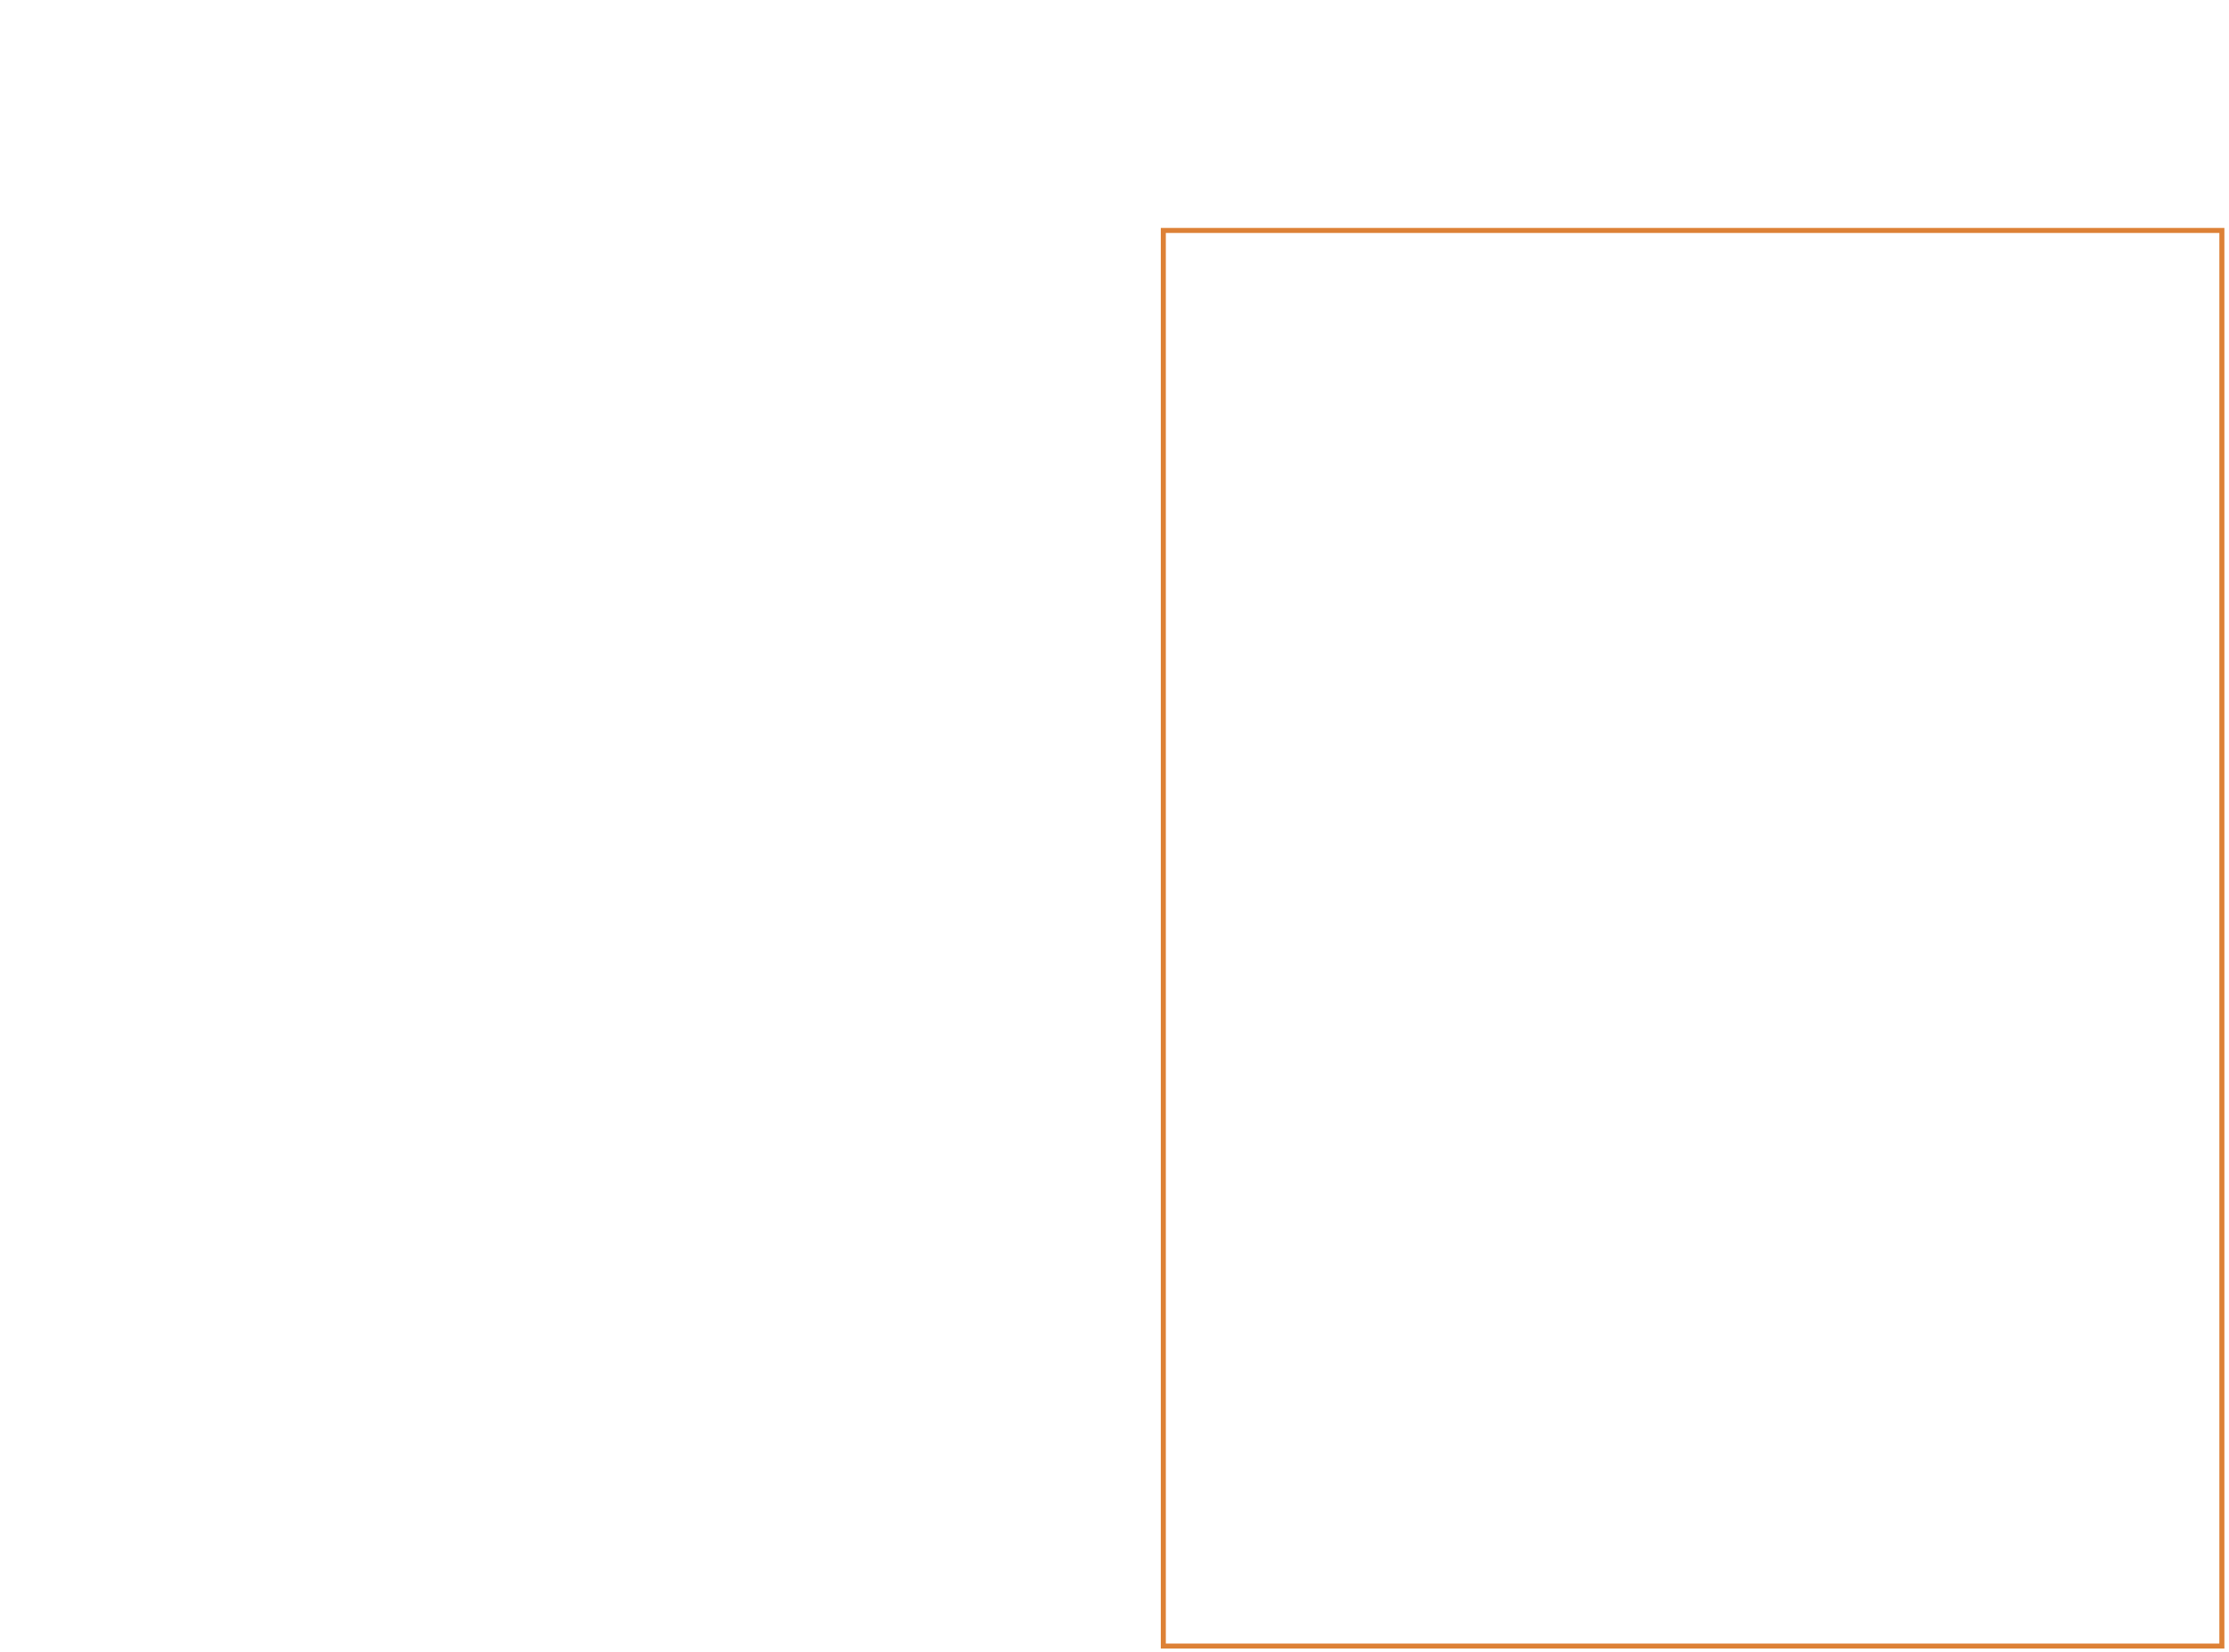
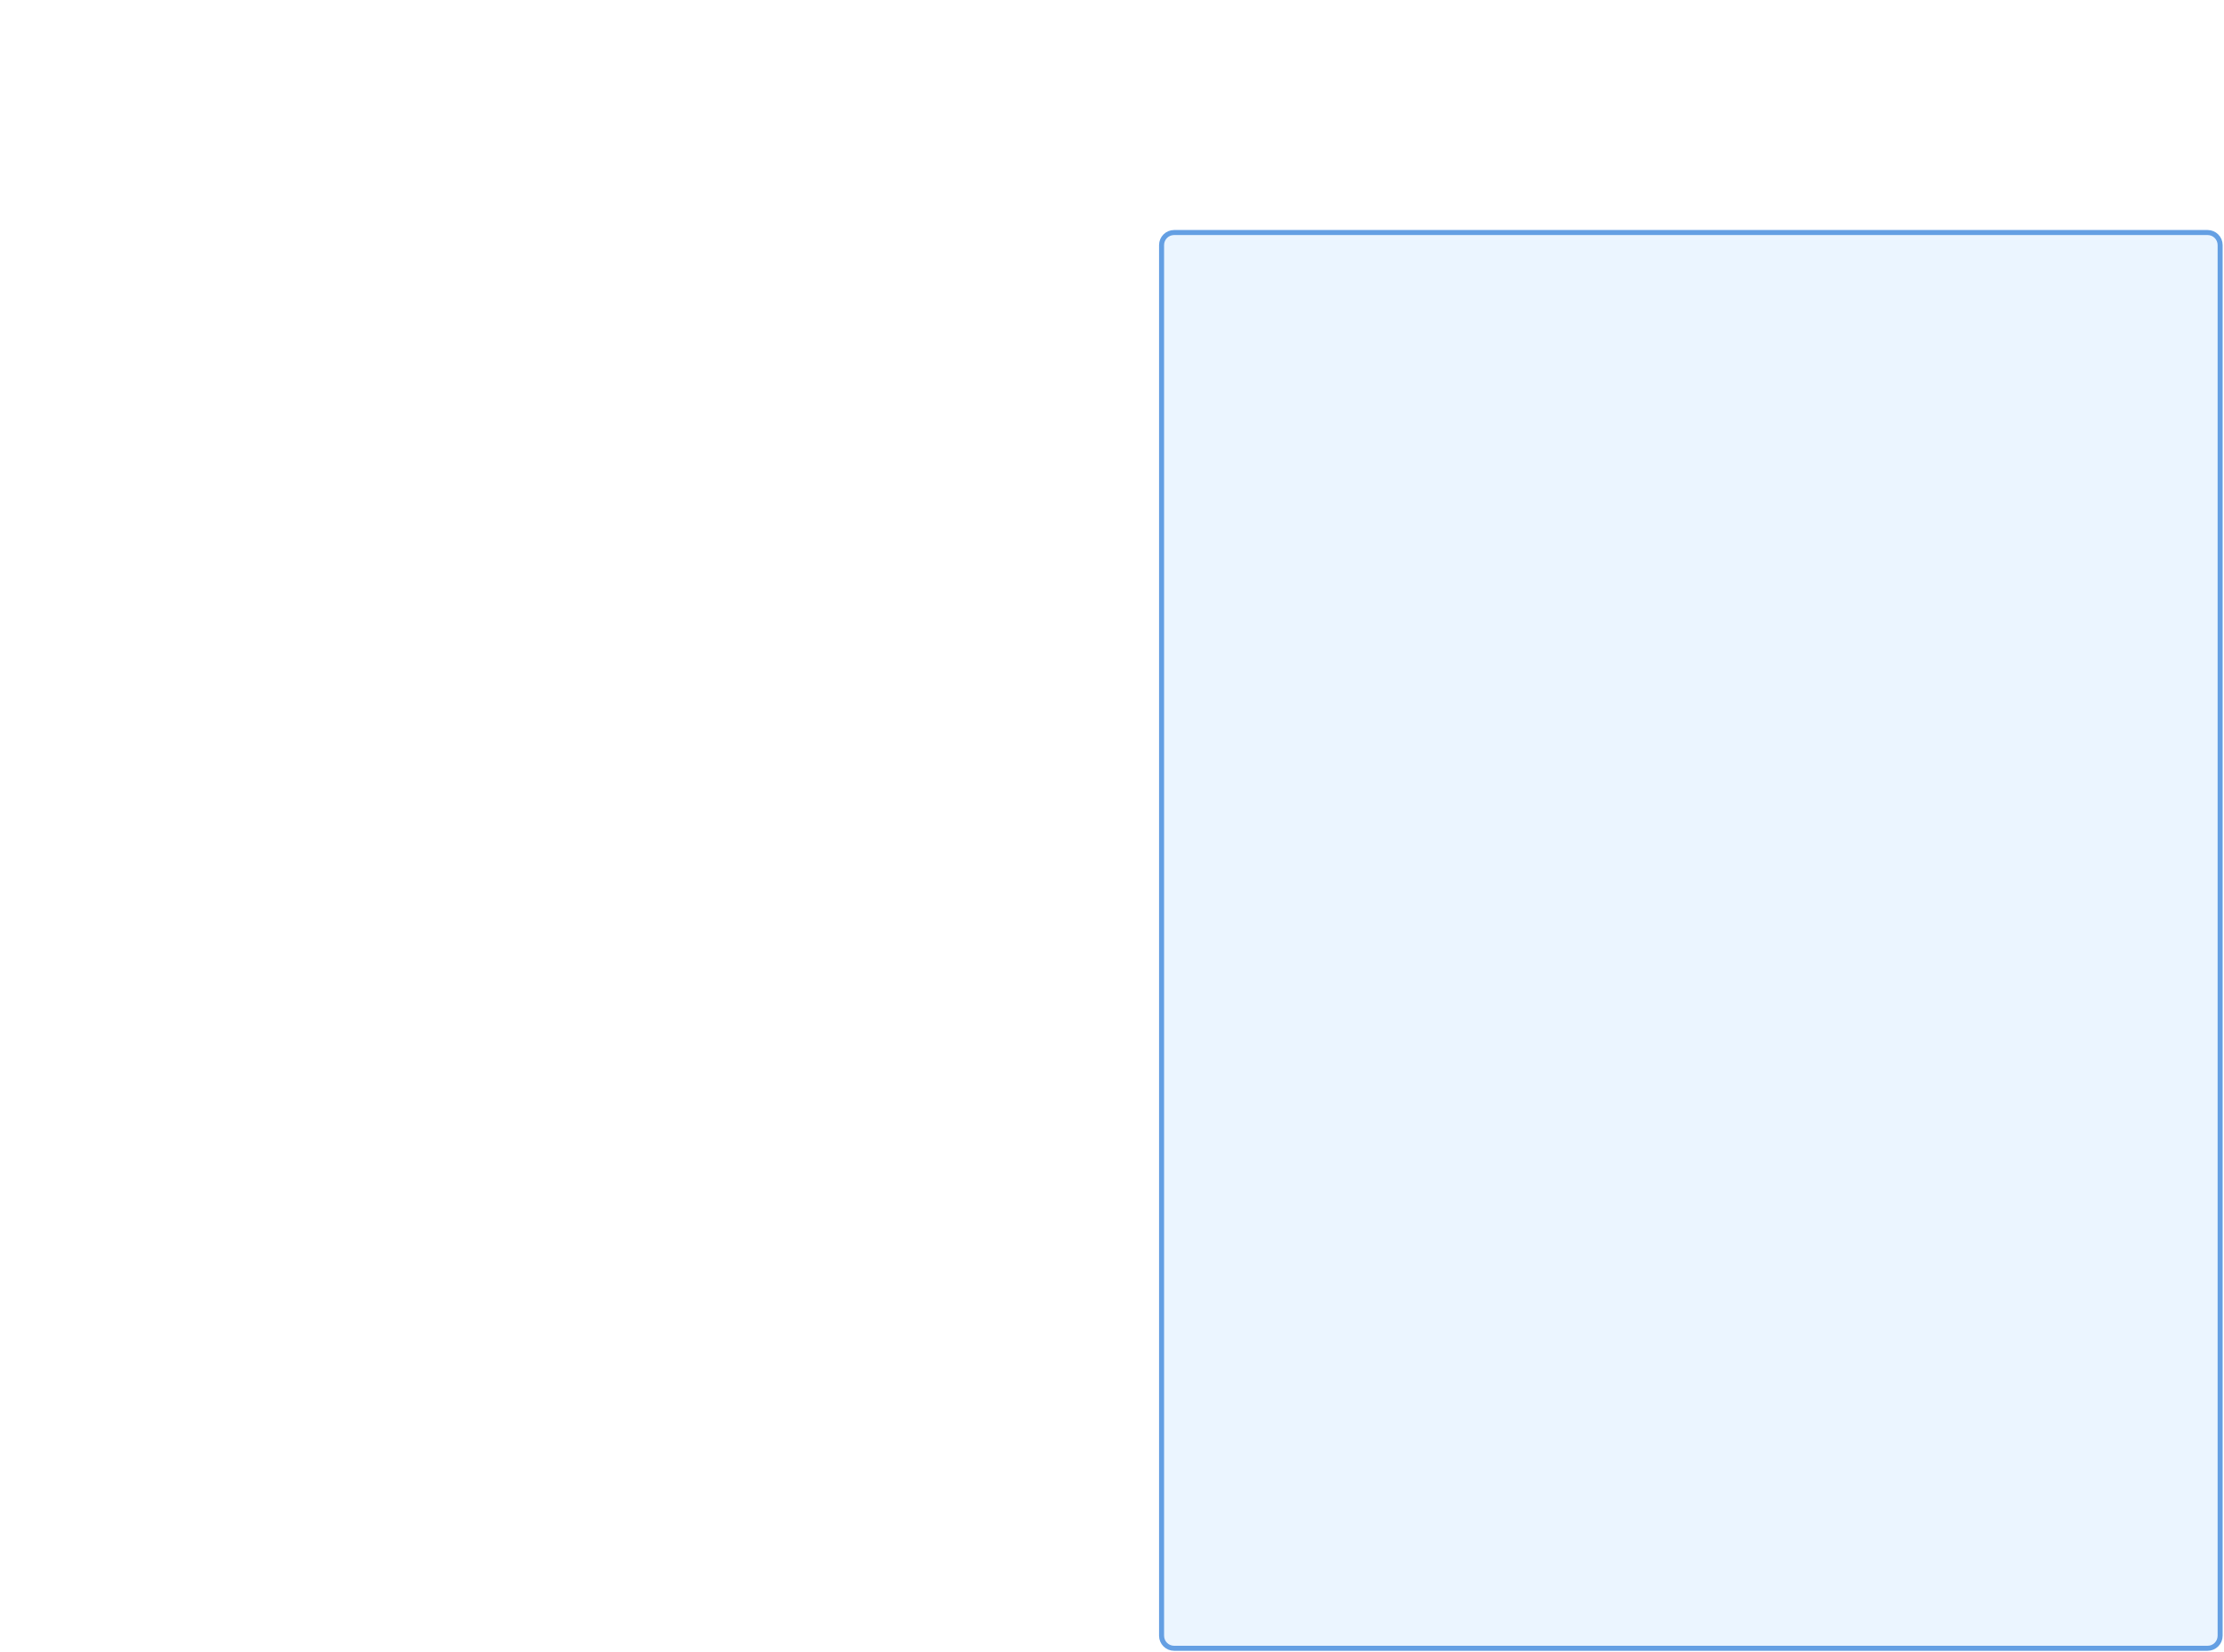
- <svg xmlns="http://www.w3.org/2000/svg" width="444" height="329" viewBox="0 0 444 329" fill="none">
-   <rect x="231.724" y="45.906" width="210.857" height="282.003" stroke="#DD8136" />
+ <svg xmlns="http://www.w3.org/2000/svg" width="443" height="329" viewBox="0 0 443 329" fill="none">
+   <rect x="231.374" y="46.316" width="210.857" height="282.003" rx="2.5" fill="#3B96FF" fill-opacity="0.1" stroke="#649FE3" />
</svg>
